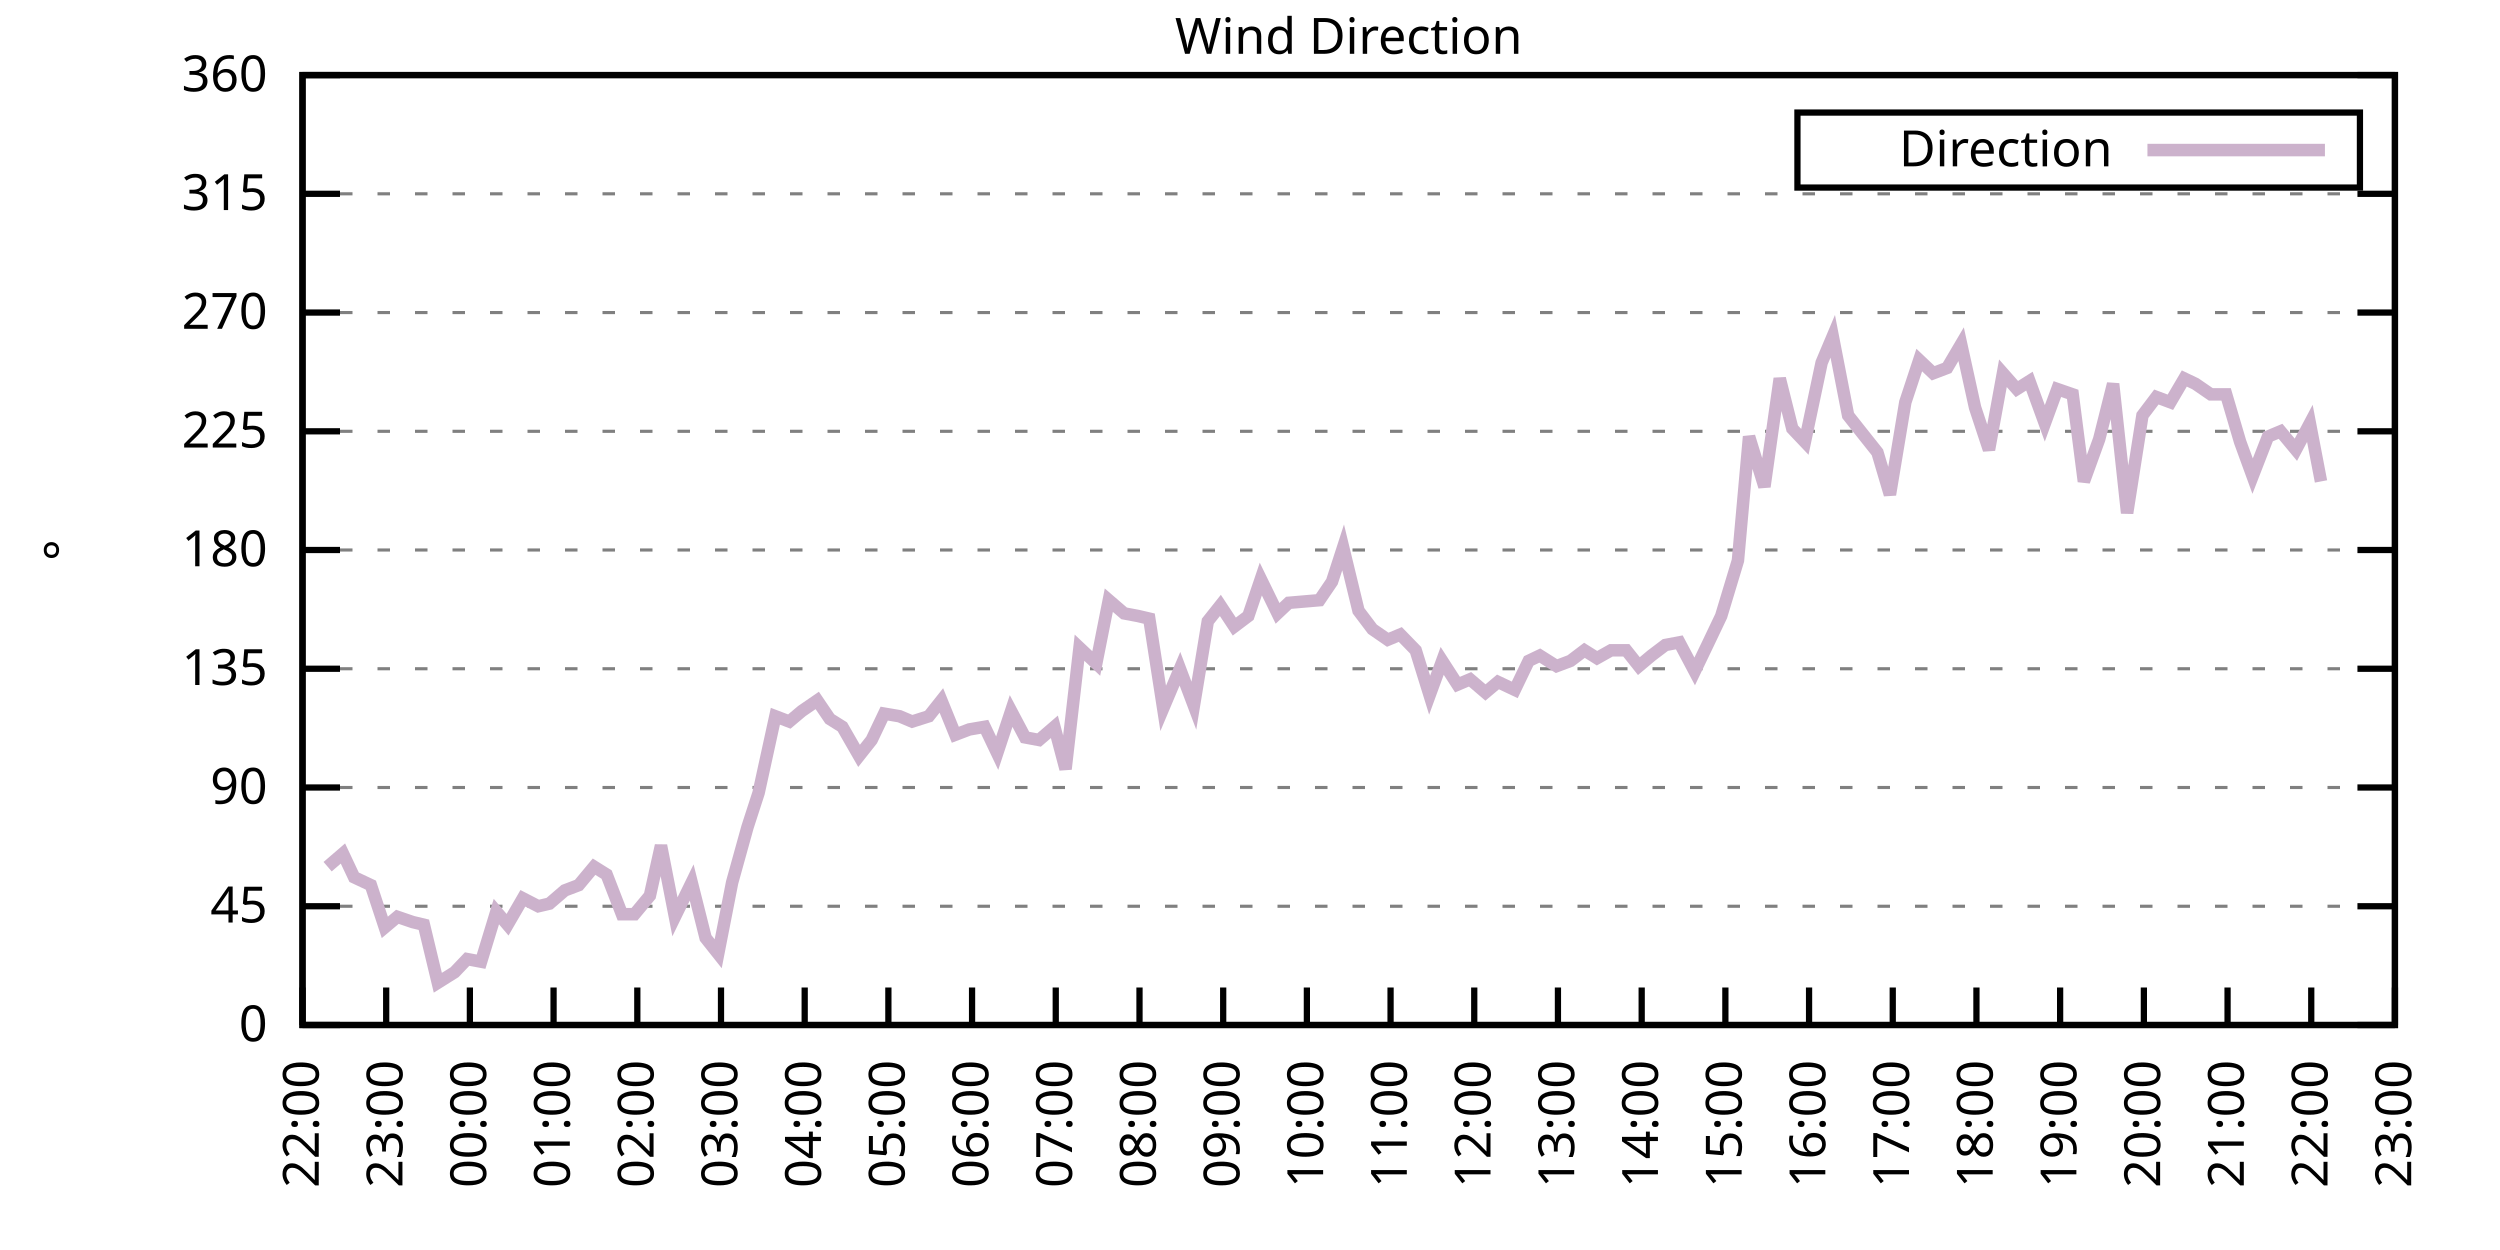
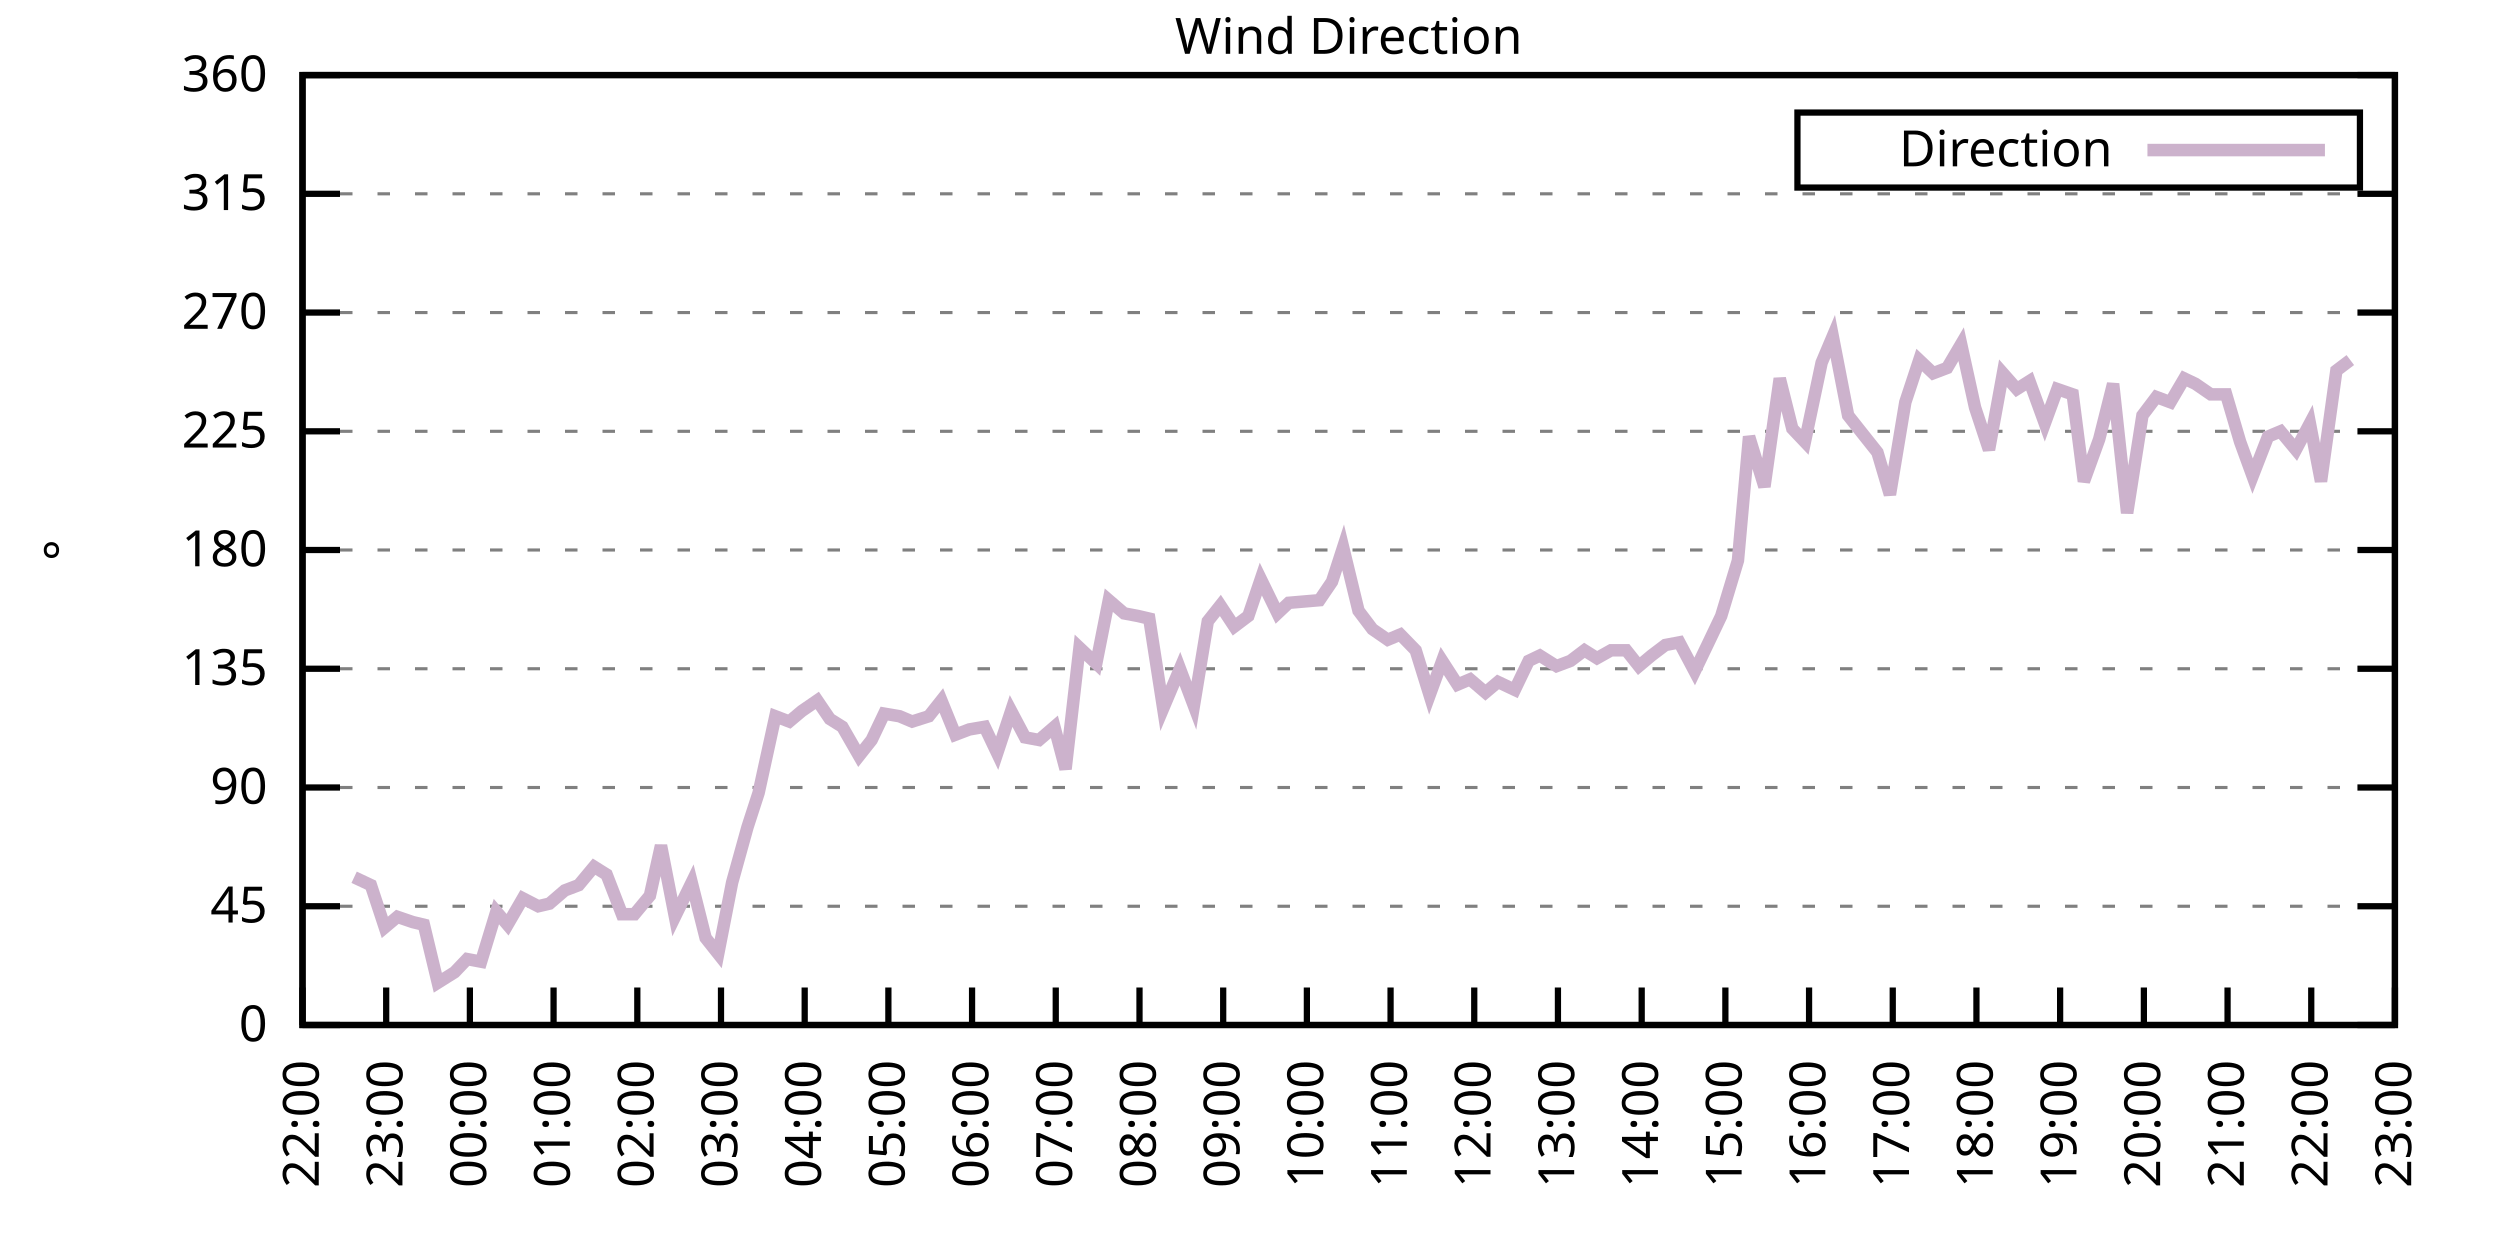
<svg xmlns="http://www.w3.org/2000/svg" xmlns:xlink="http://www.w3.org/1999/xlink" width="400" height="200" viewBox="0 0 400 200">
  <g id="gnuplot_canvas">
    <rect x="0" y="0" width="400" height="200" fill="none" />
    <defs>
      <circle id="gpDot" r="0.5" stroke-width="0.5" stroke="currentColor" />
      <path id="gpPt0" stroke-width="0.333" stroke="currentColor" d="M-1,0 h2 M0,-1 v2" />
      <path id="gpPt1" stroke-width="0.333" stroke="currentColor" d="M-1,-1 L1,1 M1,-1 L-1,1" />
      <path id="gpPt2" stroke-width="0.333" stroke="currentColor" d="M-1,0 L1,0 M0,-1 L0,1 M-1,-1 L1,1 M-1,1 L1,-1" />
      <rect id="gpPt3" stroke-width="0.333" stroke="currentColor" x="-1" y="-1" width="2" height="2" />
      <rect id="gpPt4" stroke-width="0.333" stroke="currentColor" fill="currentColor" x="-1" y="-1" width="2" height="2" />
      <circle id="gpPt5" stroke-width="0.333" stroke="currentColor" cx="0" cy="0" r="1" />
      <use xlink:href="#gpPt5" id="gpPt6" fill="currentColor" stroke="none" />
      <path id="gpPt7" stroke-width="0.333" stroke="currentColor" d="M0,-1.33 L-1.33,0.67 L1.33,0.67 z" />
      <use xlink:href="#gpPt7" id="gpPt8" fill="currentColor" stroke="none" />
      <use xlink:href="#gpPt7" id="gpPt9" stroke="currentColor" transform="rotate(180)" />
      <use xlink:href="#gpPt9" id="gpPt10" fill="currentColor" stroke="none" />
      <use xlink:href="#gpPt3" id="gpPt11" stroke="currentColor" transform="rotate(45)" />
      <use xlink:href="#gpPt11" id="gpPt12" fill="currentColor" stroke="none" />
      <path id="gpPt13" stroke-width="0.333" stroke="currentColor" d="M0,1.330 L1.265,0.411 L0.782,-1.067 L-0.782,-1.076 L-1.265,0.411 z" />
      <use xlink:href="#gpPt13" id="gpPt14" fill="currentColor" stroke="none" />
      <filter id="textbox" filterUnits="objectBoundingBox" x="0" y="0" height="1" width="1">
        <feFlood flood-color="white" flood-opacity="1" result="bgnd" />
        <feComposite in="SourceGraphic" in2="bgnd" operator="atop" />
      </filter>
      <filter id="greybox" filterUnits="objectBoundingBox" x="0" y="0" height="1" width="1">
        <feFlood flood-color="lightgrey" flood-opacity="1" result="grey" />
        <feComposite in="SourceGraphic" in2="grey" operator="atop" />
      </filter>
    </defs>
    <g fill="none" color="white" stroke="currentColor" stroke-width="1.00" stroke-linecap="butt" stroke-linejoin="miter">
</g>
    <g fill="none" color="black" stroke="currentColor" stroke-width="1.00" stroke-linecap="butt" stroke-linejoin="miter">
      <g stroke="none" shape-rendering="crispEdges">
        <polygon fill="rgb(255, 255, 255)" points="48.40,164.00 383.18,164.00 383.18,12.02 48.40,12.02 " />
      </g>
    </g>
    <g fill="none" color="black" stroke="currentColor" stroke-width="1.00" stroke-linecap="butt" stroke-linejoin="miter">
</g>
    <g fill="none" color="black" stroke="black" stroke-width="0.50" stroke-linecap="butt" stroke-linejoin="miter">
</g>
    <g fill="none" color="gray" stroke="currentColor" stroke-width="0.50" stroke-linecap="butt" stroke-linejoin="miter">
      <path stroke="gray" stroke-dasharray="2,4" class="gridline" d="M48.40,164.00 L383.19,164.00  " />
    </g>
    <g fill="none" color="gray" stroke="gray" stroke-width="1.00" stroke-linecap="butt" stroke-linejoin="miter">
</g>
    <g fill="none" color="black" stroke="currentColor" stroke-width="1.00" stroke-linecap="butt" stroke-linejoin="miter">
      <path stroke="black" d="M48.40,164.00 L54.40,164.00 M383.19,164.00 L377.19,164.00  " />
      <g transform="translate(42.80,166.60)" stroke="none" fill="black" font-family="Sans" font-size="8.00" text-anchor="end">
        <text>
          <tspan font-family="Sans"> 0</tspan>
        </text>
      </g>
    </g>
    <g fill="none" color="black" stroke="currentColor" stroke-width="1.00" stroke-linecap="butt" stroke-linejoin="miter">
</g>
    <g fill="none" color="black" stroke="black" stroke-width="0.50" stroke-linecap="butt" stroke-linejoin="miter">
</g>
    <g fill="none" color="gray" stroke="currentColor" stroke-width="0.50" stroke-linecap="butt" stroke-linejoin="miter">
      <path stroke="gray" stroke-dasharray="2,4" class="gridline" d="M48.40,145.00 L383.19,145.00  " />
    </g>
    <g fill="none" color="gray" stroke="gray" stroke-width="1.00" stroke-linecap="butt" stroke-linejoin="miter">
</g>
    <g fill="none" color="black" stroke="currentColor" stroke-width="1.00" stroke-linecap="butt" stroke-linejoin="miter">
      <path stroke="black" d="M48.40,145.00 L54.40,145.00 M383.19,145.00 L377.19,145.00  " />
      <g transform="translate(42.80,147.60)" stroke="none" fill="black" font-family="Sans" font-size="8.00" text-anchor="end">
        <text>
          <tspan font-family="Sans"> 45</tspan>
        </text>
      </g>
    </g>
    <g fill="none" color="black" stroke="currentColor" stroke-width="1.00" stroke-linecap="butt" stroke-linejoin="miter">
</g>
    <g fill="none" color="black" stroke="black" stroke-width="0.50" stroke-linecap="butt" stroke-linejoin="miter">
</g>
    <g fill="none" color="gray" stroke="currentColor" stroke-width="0.50" stroke-linecap="butt" stroke-linejoin="miter">
      <path stroke="gray" stroke-dasharray="2,4" class="gridline" d="M48.40,126.00 L383.19,126.00  " />
    </g>
    <g fill="none" color="gray" stroke="gray" stroke-width="1.00" stroke-linecap="butt" stroke-linejoin="miter">
</g>
    <g fill="none" color="black" stroke="currentColor" stroke-width="1.00" stroke-linecap="butt" stroke-linejoin="miter">
      <path stroke="black" d="M48.40,126.00 L54.40,126.00 M383.19,126.00 L377.19,126.00  " />
      <g transform="translate(42.80,128.60)" stroke="none" fill="black" font-family="Sans" font-size="8.00" text-anchor="end">
        <text>
          <tspan font-family="Sans"> 90</tspan>
        </text>
      </g>
    </g>
    <g fill="none" color="black" stroke="currentColor" stroke-width="1.00" stroke-linecap="butt" stroke-linejoin="miter">
</g>
    <g fill="none" color="black" stroke="black" stroke-width="0.50" stroke-linecap="butt" stroke-linejoin="miter">
</g>
    <g fill="none" color="gray" stroke="currentColor" stroke-width="0.50" stroke-linecap="butt" stroke-linejoin="miter">
      <path stroke="gray" stroke-dasharray="2,4" class="gridline" d="M48.40,107.00 L383.19,107.00  " />
    </g>
    <g fill="none" color="gray" stroke="gray" stroke-width="1.00" stroke-linecap="butt" stroke-linejoin="miter">
</g>
    <g fill="none" color="black" stroke="currentColor" stroke-width="1.00" stroke-linecap="butt" stroke-linejoin="miter">
      <path stroke="black" d="M48.40,107.00 L54.40,107.00 M383.19,107.00 L377.19,107.00  " />
      <g transform="translate(42.80,109.60)" stroke="none" fill="black" font-family="Sans" font-size="8.00" text-anchor="end">
        <text>
          <tspan font-family="Sans"> 135</tspan>
        </text>
      </g>
    </g>
    <g fill="none" color="black" stroke="currentColor" stroke-width="1.00" stroke-linecap="butt" stroke-linejoin="miter">
</g>
    <g fill="none" color="black" stroke="black" stroke-width="0.50" stroke-linecap="butt" stroke-linejoin="miter">
</g>
    <g fill="none" color="gray" stroke="currentColor" stroke-width="0.50" stroke-linecap="butt" stroke-linejoin="miter">
      <path stroke="gray" stroke-dasharray="2,4" class="gridline" d="M48.40,88.00 L383.19,88.00  " />
    </g>
    <g fill="none" color="gray" stroke="gray" stroke-width="1.00" stroke-linecap="butt" stroke-linejoin="miter">
</g>
    <g fill="none" color="black" stroke="currentColor" stroke-width="1.00" stroke-linecap="butt" stroke-linejoin="miter">
      <path stroke="black" d="M48.40,88.00 L54.40,88.00 M383.19,88.00 L377.19,88.00  " />
      <g transform="translate(42.80,90.60)" stroke="none" fill="black" font-family="Sans" font-size="8.00" text-anchor="end">
        <text>
          <tspan font-family="Sans"> 180</tspan>
        </text>
      </g>
    </g>
    <g fill="none" color="black" stroke="currentColor" stroke-width="1.00" stroke-linecap="butt" stroke-linejoin="miter">
</g>
    <g fill="none" color="black" stroke="black" stroke-width="0.50" stroke-linecap="butt" stroke-linejoin="miter">
</g>
    <g fill="none" color="gray" stroke="currentColor" stroke-width="0.50" stroke-linecap="butt" stroke-linejoin="miter">
      <path stroke="gray" stroke-dasharray="2,4" class="gridline" d="M48.40,69.01 L383.19,69.01  " />
    </g>
    <g fill="none" color="gray" stroke="gray" stroke-width="1.00" stroke-linecap="butt" stroke-linejoin="miter">
</g>
    <g fill="none" color="black" stroke="currentColor" stroke-width="1.00" stroke-linecap="butt" stroke-linejoin="miter">
      <path stroke="black" d="M48.40,69.01 L54.40,69.01 M383.19,69.01 L377.19,69.01  " />
      <g transform="translate(42.80,71.61)" stroke="none" fill="black" font-family="Sans" font-size="8.00" text-anchor="end">
        <text>
          <tspan font-family="Sans"> 225</tspan>
        </text>
      </g>
    </g>
    <g fill="none" color="black" stroke="currentColor" stroke-width="1.00" stroke-linecap="butt" stroke-linejoin="miter">
</g>
    <g fill="none" color="black" stroke="black" stroke-width="0.50" stroke-linecap="butt" stroke-linejoin="miter">
</g>
    <g fill="none" color="gray" stroke="currentColor" stroke-width="0.50" stroke-linecap="butt" stroke-linejoin="miter">
      <path stroke="gray" stroke-dasharray="2,4" class="gridline" d="M48.40,50.01 L383.19,50.01  " />
    </g>
    <g fill="none" color="gray" stroke="gray" stroke-width="1.00" stroke-linecap="butt" stroke-linejoin="miter">
</g>
    <g fill="none" color="black" stroke="currentColor" stroke-width="1.00" stroke-linecap="butt" stroke-linejoin="miter">
      <path stroke="black" d="M48.40,50.01 L54.40,50.01 M383.19,50.01 L377.19,50.01  " />
      <g transform="translate(42.80,52.61)" stroke="none" fill="black" font-family="Sans" font-size="8.00" text-anchor="end">
        <text>
          <tspan font-family="Sans"> 270</tspan>
        </text>
      </g>
    </g>
    <g fill="none" color="black" stroke="currentColor" stroke-width="1.00" stroke-linecap="butt" stroke-linejoin="miter">
</g>
    <g fill="none" color="black" stroke="black" stroke-width="0.50" stroke-linecap="butt" stroke-linejoin="miter">
</g>
    <g fill="none" color="gray" stroke="currentColor" stroke-width="0.50" stroke-linecap="butt" stroke-linejoin="miter">
      <path stroke="gray" stroke-dasharray="2,4" class="gridline" d="M48.40,31.01 L383.19,31.01  " />
    </g>
    <g fill="none" color="gray" stroke="gray" stroke-width="1.00" stroke-linecap="butt" stroke-linejoin="miter">
</g>
    <g fill="none" color="black" stroke="currentColor" stroke-width="1.00" stroke-linecap="butt" stroke-linejoin="miter">
      <path stroke="black" d="M48.40,31.01 L54.40,31.01 M383.19,31.01 L377.19,31.01  " />
      <g transform="translate(42.80,33.61)" stroke="none" fill="black" font-family="Sans" font-size="8.00" text-anchor="end">
        <text>
          <tspan font-family="Sans"> 315</tspan>
        </text>
      </g>
    </g>
    <g fill="none" color="black" stroke="currentColor" stroke-width="1.00" stroke-linecap="butt" stroke-linejoin="miter">
</g>
    <g fill="none" color="black" stroke="black" stroke-width="0.50" stroke-linecap="butt" stroke-linejoin="miter">
</g>
    <g fill="none" color="gray" stroke="currentColor" stroke-width="0.50" stroke-linecap="butt" stroke-linejoin="miter">
      <path stroke="gray" stroke-dasharray="2,4" class="gridline" d="M48.40,12.01 L383.19,12.01  " />
    </g>
    <g fill="none" color="gray" stroke="gray" stroke-width="1.00" stroke-linecap="butt" stroke-linejoin="miter">
</g>
    <g fill="none" color="black" stroke="currentColor" stroke-width="1.00" stroke-linecap="butt" stroke-linejoin="miter">
      <path stroke="black" d="M48.40,12.01 L54.40,12.01 M383.19,12.01 L377.19,12.01  " />
      <g transform="translate(42.80,14.61)" stroke="none" fill="black" font-family="Sans" font-size="8.00" text-anchor="end">
        <text>
          <tspan font-family="Sans"> 360</tspan>
        </text>
      </g>
    </g>
    <g fill="none" color="black" stroke="currentColor" stroke-width="1.00" stroke-linecap="butt" stroke-linejoin="miter">
      <path stroke="black" d="M48.40,164.00 L48.40,158.00  " />
      <g transform="translate(51.00,169.60) rotate(270.00)" stroke="none" fill="black" font-family="Sans" font-size="8.00" text-anchor="end">
        <text>
          <tspan font-family="Sans">22:00</tspan>
        </text>
      </g>
    </g>
    <g fill="none" color="black" stroke="currentColor" stroke-width="1.00" stroke-linecap="butt" stroke-linejoin="miter">
      <path stroke="black" d="M61.79,164.00 L61.79,158.00  " />
      <g transform="translate(64.39,169.60) rotate(270.00)" stroke="none" fill="black" font-family="Sans" font-size="8.00" text-anchor="end">
        <text>
          <tspan font-family="Sans">23:00</tspan>
        </text>
      </g>
    </g>
    <g fill="none" color="black" stroke="currentColor" stroke-width="1.00" stroke-linecap="butt" stroke-linejoin="miter">
      <path stroke="black" d="M75.18,164.00 L75.18,158.00  " />
      <g transform="translate(77.78,169.60) rotate(270.00)" stroke="none" fill="black" font-family="Sans" font-size="8.00" text-anchor="end">
        <text>
          <tspan font-family="Sans">00:00</tspan>
        </text>
      </g>
    </g>
    <g fill="none" color="black" stroke="currentColor" stroke-width="1.00" stroke-linecap="butt" stroke-linejoin="miter">
      <path stroke="black" d="M88.57,164.00 L88.57,158.00  " />
      <g transform="translate(91.17,169.60) rotate(270.00)" stroke="none" fill="black" font-family="Sans" font-size="8.00" text-anchor="end">
        <text>
          <tspan font-family="Sans">01:00</tspan>
        </text>
      </g>
    </g>
    <g fill="none" color="black" stroke="currentColor" stroke-width="1.00" stroke-linecap="butt" stroke-linejoin="miter">
      <path stroke="black" d="M101.97,164.00 L101.97,158.00  " />
      <g transform="translate(104.57,169.60) rotate(270.00)" stroke="none" fill="black" font-family="Sans" font-size="8.00" text-anchor="end">
        <text>
          <tspan font-family="Sans">02:00</tspan>
        </text>
      </g>
    </g>
    <g fill="none" color="black" stroke="currentColor" stroke-width="1.00" stroke-linecap="butt" stroke-linejoin="miter">
      <path stroke="black" d="M115.36,164.00 L115.36,158.00  " />
      <g transform="translate(117.96,169.60) rotate(270.00)" stroke="none" fill="black" font-family="Sans" font-size="8.00" text-anchor="end">
        <text>
          <tspan font-family="Sans">03:00</tspan>
        </text>
      </g>
    </g>
    <g fill="none" color="black" stroke="currentColor" stroke-width="1.00" stroke-linecap="butt" stroke-linejoin="miter">
      <path stroke="black" d="M128.75,164.00 L128.75,158.00  " />
      <g transform="translate(131.35,169.60) rotate(270.00)" stroke="none" fill="black" font-family="Sans" font-size="8.00" text-anchor="end">
        <text>
          <tspan font-family="Sans">04:00</tspan>
        </text>
      </g>
    </g>
    <g fill="none" color="black" stroke="currentColor" stroke-width="1.00" stroke-linecap="butt" stroke-linejoin="miter">
      <path stroke="black" d="M142.14,164.00 L142.14,158.00  " />
      <g transform="translate(144.74,169.60) rotate(270.00)" stroke="none" fill="black" font-family="Sans" font-size="8.00" text-anchor="end">
        <text>
          <tspan font-family="Sans">05:00</tspan>
        </text>
      </g>
    </g>
    <g fill="none" color="black" stroke="currentColor" stroke-width="1.00" stroke-linecap="butt" stroke-linejoin="miter">
      <path stroke="black" d="M155.53,164.00 L155.53,158.00  " />
      <g transform="translate(158.13,169.60) rotate(270.00)" stroke="none" fill="black" font-family="Sans" font-size="8.00" text-anchor="end">
        <text>
          <tspan font-family="Sans">06:00</tspan>
        </text>
      </g>
    </g>
    <g fill="none" color="black" stroke="currentColor" stroke-width="1.00" stroke-linecap="butt" stroke-linejoin="miter">
      <path stroke="black" d="M168.92,164.00 L168.92,158.00  " />
      <g transform="translate(171.52,169.60) rotate(270.00)" stroke="none" fill="black" font-family="Sans" font-size="8.00" text-anchor="end">
        <text>
          <tspan font-family="Sans">07:00</tspan>
        </text>
      </g>
    </g>
    <g fill="none" color="black" stroke="currentColor" stroke-width="1.00" stroke-linecap="butt" stroke-linejoin="miter">
      <path stroke="black" d="M182.32,164.00 L182.32,158.00  " />
      <g transform="translate(184.92,169.60) rotate(270.00)" stroke="none" fill="black" font-family="Sans" font-size="8.00" text-anchor="end">
        <text>
          <tspan font-family="Sans">08:00</tspan>
        </text>
      </g>
    </g>
    <g fill="none" color="black" stroke="currentColor" stroke-width="1.00" stroke-linecap="butt" stroke-linejoin="miter">
      <path stroke="black" d="M195.71,164.00 L195.71,158.00  " />
      <g transform="translate(198.31,169.60) rotate(270.00)" stroke="none" fill="black" font-family="Sans" font-size="8.00" text-anchor="end">
        <text>
          <tspan font-family="Sans">09:00</tspan>
        </text>
      </g>
    </g>
    <g fill="none" color="black" stroke="currentColor" stroke-width="1.00" stroke-linecap="butt" stroke-linejoin="miter">
      <path stroke="black" d="M209.10,164.00 L209.10,158.00  " />
      <g transform="translate(211.70,169.60) rotate(270.00)" stroke="none" fill="black" font-family="Sans" font-size="8.00" text-anchor="end">
        <text>
          <tspan font-family="Sans">10:00</tspan>
        </text>
      </g>
    </g>
    <g fill="none" color="black" stroke="currentColor" stroke-width="1.00" stroke-linecap="butt" stroke-linejoin="miter">
      <path stroke="black" d="M222.49,164.00 L222.49,158.00  " />
      <g transform="translate(225.09,169.60) rotate(270.00)" stroke="none" fill="black" font-family="Sans" font-size="8.00" text-anchor="end">
        <text>
          <tspan font-family="Sans">11:00</tspan>
        </text>
      </g>
    </g>
    <g fill="none" color="black" stroke="currentColor" stroke-width="1.00" stroke-linecap="butt" stroke-linejoin="miter">
      <path stroke="black" d="M235.88,164.00 L235.88,158.00  " />
      <g transform="translate(238.48,169.60) rotate(270.00)" stroke="none" fill="black" font-family="Sans" font-size="8.00" text-anchor="end">
        <text>
          <tspan font-family="Sans">12:00</tspan>
        </text>
      </g>
    </g>
    <g fill="none" color="black" stroke="currentColor" stroke-width="1.00" stroke-linecap="butt" stroke-linejoin="miter">
      <path stroke="black" d="M249.27,164.00 L249.27,158.00  " />
      <g transform="translate(251.87,169.60) rotate(270.00)" stroke="none" fill="black" font-family="Sans" font-size="8.00" text-anchor="end">
        <text>
          <tspan font-family="Sans">13:00</tspan>
        </text>
      </g>
    </g>
    <g fill="none" color="black" stroke="currentColor" stroke-width="1.00" stroke-linecap="butt" stroke-linejoin="miter">
      <path stroke="black" d="M262.67,164.00 L262.67,158.00  " />
      <g transform="translate(265.27,169.60) rotate(270.00)" stroke="none" fill="black" font-family="Sans" font-size="8.00" text-anchor="end">
        <text>
          <tspan font-family="Sans">14:00</tspan>
        </text>
      </g>
    </g>
    <g fill="none" color="black" stroke="currentColor" stroke-width="1.00" stroke-linecap="butt" stroke-linejoin="miter">
      <path stroke="black" d="M276.06,164.00 L276.06,158.00  " />
      <g transform="translate(278.66,169.60) rotate(270.00)" stroke="none" fill="black" font-family="Sans" font-size="8.00" text-anchor="end">
        <text>
          <tspan font-family="Sans">15:00</tspan>
        </text>
      </g>
    </g>
    <g fill="none" color="black" stroke="currentColor" stroke-width="1.00" stroke-linecap="butt" stroke-linejoin="miter">
      <path stroke="black" d="M289.45,164.00 L289.45,158.00  " />
      <g transform="translate(292.05,169.60) rotate(270.00)" stroke="none" fill="black" font-family="Sans" font-size="8.00" text-anchor="end">
        <text>
          <tspan font-family="Sans">16:00</tspan>
        </text>
      </g>
    </g>
    <g fill="none" color="black" stroke="currentColor" stroke-width="1.00" stroke-linecap="butt" stroke-linejoin="miter">
      <path stroke="black" d="M302.84,164.00 L302.84,158.00  " />
      <g transform="translate(305.44,169.60) rotate(270.00)" stroke="none" fill="black" font-family="Sans" font-size="8.00" text-anchor="end">
        <text>
          <tspan font-family="Sans">17:00</tspan>
        </text>
      </g>
    </g>
    <g fill="none" color="black" stroke="currentColor" stroke-width="1.00" stroke-linecap="butt" stroke-linejoin="miter">
      <path stroke="black" d="M316.23,164.00 L316.23,158.00  " />
      <g transform="translate(318.83,169.60) rotate(270.00)" stroke="none" fill="black" font-family="Sans" font-size="8.00" text-anchor="end">
        <text>
          <tspan font-family="Sans">18:00</tspan>
        </text>
      </g>
    </g>
    <g fill="none" color="black" stroke="currentColor" stroke-width="1.00" stroke-linecap="butt" stroke-linejoin="miter">
      <path stroke="black" d="M329.62,164.00 L329.62,158.00  " />
      <g transform="translate(332.22,169.60) rotate(270.00)" stroke="none" fill="black" font-family="Sans" font-size="8.00" text-anchor="end">
        <text>
          <tspan font-family="Sans">19:00</tspan>
        </text>
      </g>
    </g>
    <g fill="none" color="black" stroke="currentColor" stroke-width="1.00" stroke-linecap="butt" stroke-linejoin="miter">
      <path stroke="black" d="M343.02,164.00 L343.02,158.00  " />
      <g transform="translate(345.62,169.60) rotate(270.00)" stroke="none" fill="black" font-family="Sans" font-size="8.00" text-anchor="end">
        <text>
          <tspan font-family="Sans">20:00</tspan>
        </text>
      </g>
    </g>
    <g fill="none" color="black" stroke="currentColor" stroke-width="1.00" stroke-linecap="butt" stroke-linejoin="miter">
      <path stroke="black" d="M356.41,164.00 L356.41,158.00  " />
      <g transform="translate(359.01,169.60) rotate(270.00)" stroke="none" fill="black" font-family="Sans" font-size="8.00" text-anchor="end">
        <text>
          <tspan font-family="Sans">21:00</tspan>
        </text>
      </g>
    </g>
    <g fill="none" color="black" stroke="currentColor" stroke-width="1.00" stroke-linecap="butt" stroke-linejoin="miter">
      <path stroke="black" d="M369.80,164.00 L369.80,158.00  " />
      <g transform="translate(372.40,169.60) rotate(270.00)" stroke="none" fill="black" font-family="Sans" font-size="8.00" text-anchor="end">
        <text>
          <tspan font-family="Sans">22:00</tspan>
        </text>
      </g>
    </g>
    <g fill="none" color="black" stroke="currentColor" stroke-width="1.00" stroke-linecap="butt" stroke-linejoin="miter">
      <path stroke="black" d="M383.19,164.00 L383.19,158.00  " />
      <g transform="translate(385.79,169.60) rotate(270.00)" stroke="none" fill="black" font-family="Sans" font-size="8.00" text-anchor="end">
        <text>
          <tspan font-family="Sans">23:00</tspan>
        </text>
      </g>
    </g>
    <g fill="none" color="black" stroke="currentColor" stroke-width="1.00" stroke-linecap="butt" stroke-linejoin="miter">
</g>
    <g fill="none" color="black" stroke="currentColor" stroke-width="1.00" stroke-linecap="butt" stroke-linejoin="miter">
      <path stroke="black" d="M48.40,12.01 L48.40,164.00 L383.19,164.00 L383.19,12.01 L48.40,12.01 Z  " />
    </g>
    <g fill="none" color="black" stroke="currentColor" stroke-width="1.00" stroke-linecap="butt" stroke-linejoin="miter">
</g>
    <g fill="none" color="black" stroke="currentColor" stroke-width="1.00" stroke-linecap="butt" stroke-linejoin="miter">
      <path stroke="black" d="M287.59,30.01 L287.59,18.01 L377.59,18.01 L377.59,30.01 L287.59,30.01 Z  " />
    </g>
    <g id="Wind_direction_plot_1">
      <g fill="none" color="white" stroke="black" stroke-width="2.00" stroke-linecap="butt" stroke-linejoin="miter">
</g>
      <g fill="none" color="black" stroke="currentColor" stroke-width="2.00" stroke-linecap="butt" stroke-linejoin="miter">
        <g transform="translate(337.99,26.61)" stroke="none" fill="black" font-family="Sans" font-size="8.00" text-anchor="end">
          <text>
            <tspan font-family="Sans">Direction</tspan>
          </text>
        </g>
      </g>
      <g fill="none" color="black" stroke="currentColor" stroke-width="2.00" stroke-linecap="butt" stroke-linejoin="miter">
-         <path stroke="rgb(204, 178, 204)" d="M343.59,24.01 L371.99,24.01 M52.42,138.67 L54.87,136.56 L56.66,140.36 L59.34,141.62 L61.57,148.38 L63.58,146.69   L66.03,147.53 L67.82,147.96 L70.05,157.24 L72.73,155.56 L74.74,153.45 L76.97,153.87 L79.42,145.85 L81.21,147.96   L83.66,143.73 L86.12,145.00 L87.91,144.58 L90.36,142.47 L92.59,141.62 L95.05,138.67 L97.06,139.93 L99.51,146.27   L101.52,146.27 L103.98,143.31 L105.76,135.29 L107.99,146.69 L110.67,141.20 L112.90,150.07 L114.91,152.60 L117.14,141.20   L119.60,132.34 L121.38,126.85 L124.06,114.60 L126.29,115.45 L128.30,113.76 L130.76,112.07 L132.77,115.03 L134.78,116.29   L137.45,120.94 L139.46,118.40 L141.47,114.18 L143.93,114.60 L145.94,115.45 L148.61,114.60 L150.62,112.07 L152.85,117.56   L155.09,116.71 L157.54,116.29 L159.55,120.51 L161.78,113.76 L164.01,117.98 L166.25,118.40 L168.70,116.29 L170.49,123.05   L172.72,103.63 L175.40,106.16 L177.41,96.03 L179.86,98.14 L182.09,98.56 L183.88,98.98 L186.11,113.34 L188.79,107.00   L191.02,112.91 L193.25,99.40 L195.26,96.87 L197.49,100.25 L199.73,98.56 L201.73,92.65 L204.41,98.14 L206.20,96.45   L211.11,96.03 L213.12,93.07 L214.90,87.58 L217.36,97.72 L219.59,100.67 L222.04,102.36 L224.05,101.52 L226.51,104.05   L228.74,111.23 L230.75,105.74 L233.20,109.54 L235.21,108.69 L237.67,110.80 L239.68,109.11 L242.36,110.38 L244.59,105.74   L246.37,104.89 L249.05,106.58 L251.28,105.74 L253.51,104.05 L255.52,105.31 L257.76,104.05 L260.21,104.05 L262.22,106.58   L264.23,104.89 L266.46,103.20 L268.69,102.78 L271.15,107.43 L273.38,102.78 L275.39,98.56 L278.07,89.69 L279.85,69.85   L282.31,77.87 L284.76,60.56 L286.77,68.58 L288.78,70.70 L291.46,58.03 L293.24,53.81 L295.70,66.47 L297.71,69.01   L300.39,72.38 L302.39,79.14 L304.85,64.36 L307.08,57.61 L309.31,59.72 L311.54,58.87 L313.78,55.07 L316.01,65.21   L318.24,71.96 L320.47,59.72 L322.70,62.25 L324.71,60.98 L327.17,67.74 L329.18,62.25 L331.63,63.10 L333.42,77.03   L335.87,70.27 L338.10,61.41 L340.34,82.09 L342.79,66.47 L345.02,63.52 L347.26,64.36 L349.49,60.56 L351.27,61.41   L353.73,63.10 L356.18,63.10 L358.42,70.70 L360.42,76.18 L362.88,69.85 L364.89,69.01 L367.34,71.96 L369.58,67.74   L371.36,77.03  " />
+         <path stroke="rgb(204, 178, 204)" d="M343.59,24.01 L371.99,24.01 M56.66,140.36 L59.34,141.62 L61.57,148.38 L63.58,146.69 L66.03,147.53 L67.82,147.96   L70.05,157.24 L72.73,155.56 L74.74,153.45 L76.97,153.87 L79.42,145.85 L81.21,147.96 L83.66,143.73 L86.12,145.00   L87.91,144.58 L90.36,142.47 L92.59,141.62 L95.05,138.67 L97.06,139.93 L99.51,146.27 L101.52,146.27 L103.98,143.31   L105.76,135.29 L107.99,146.69 L110.67,141.20 L112.90,150.07 L114.91,152.60 L117.14,141.20 L119.60,132.34 L121.38,126.85   L124.06,114.60 L126.29,115.45 L128.30,113.76 L130.76,112.07 L132.77,115.03 L134.78,116.29 L137.45,120.94 L139.46,118.40   L141.47,114.18 L143.93,114.60 L145.94,115.45 L148.61,114.60 L150.62,112.07 L152.85,117.56 L155.09,116.71 L157.54,116.29   L159.55,120.51 L161.78,113.76 L164.01,117.98 L166.25,118.40 L168.70,116.29 L170.49,123.05 L172.72,103.63 L175.40,106.16   L177.41,96.03 L179.86,98.14 L182.09,98.56 L183.88,98.98 L186.11,113.34 L188.79,107.00 L191.02,112.91 L193.25,99.40   L195.26,96.87 L197.49,100.25 L199.73,98.56 L201.73,92.65 L204.41,98.14 L206.20,96.45 L211.11,96.03 L213.12,93.07   L214.90,87.58 L217.36,97.72 L219.59,100.67 L222.04,102.36 L224.05,101.52 L226.51,104.05 L228.74,111.23 L230.75,105.74   L233.20,109.54 L235.21,108.69 L237.67,110.80 L239.68,109.11 L242.36,110.38 L244.59,105.74 L246.37,104.89 L249.05,106.58   L251.28,105.74 L253.51,104.05 L255.52,105.31 L257.76,104.05 L260.21,104.05 L262.22,106.58 L264.23,104.89 L266.46,103.20   L268.69,102.78 L271.15,107.43 L273.38,102.78 L275.39,98.56 L278.07,89.69 L279.85,69.85 L282.31,77.87 L284.76,60.56   L286.77,68.58 L288.78,70.70 L291.46,58.03 L293.24,53.81 L295.70,66.47 L297.71,69.01 L300.39,72.38 L302.39,79.14   L304.85,64.36 L307.08,57.61 L309.31,59.72 L311.54,58.87 L313.78,55.07 L316.01,65.21 L318.24,71.96 L320.47,59.72   L322.70,62.25 L324.71,60.98 L327.17,67.74 L329.18,62.25 L331.63,63.10 L333.42,77.03 L335.87,70.27 L338.10,61.41   L340.34,82.09 L342.79,66.47 L345.02,63.52 L347.26,64.36 L349.49,60.56 L351.27,61.41 L353.73,63.10 L356.18,63.10   L358.42,70.70 L360.42,76.18 L362.88,69.85 L364.89,69.01 L367.34,71.96 L369.58,67.74 L371.36,77.03 L373.82,59.30   L376.05,57.61  " />
      </g>
    </g>
    <g fill="none" color="black" stroke="currentColor" stroke-width="2.00" stroke-linecap="butt" stroke-linejoin="miter">
</g>
    <g fill="none" color="black" stroke="black" stroke-width="1.00" stroke-linecap="butt" stroke-linejoin="miter">
</g>
    <g fill="none" color="black" stroke="currentColor" stroke-width="1.00" stroke-linecap="butt" stroke-linejoin="miter">
      <path stroke="black" d="M48.40,12.01 L48.40,164.00 L383.19,164.00 L383.19,12.01 L48.40,12.01 Z  " />
      <g transform="translate(12.80,88.01) rotate(270.00)" stroke="none" fill="black" font-family="Sans" font-size="8.00" text-anchor="middle">
        <text>
          <tspan font-family="Sans">°</tspan>
        </text>
      </g>
    </g>
    <g fill="none" color="black" stroke="currentColor" stroke-width="1.00" stroke-linecap="butt" stroke-linejoin="miter">
</g>
    <g fill="none" color="black" stroke="currentColor" stroke-width="1.00" stroke-linecap="butt" stroke-linejoin="miter">
      <g transform="translate(215.79,8.61)" stroke="none" fill="black" font-family="Sans" font-size="8.00" text-anchor="middle">
        <text>
          <tspan font-family="Sans">Wind Direction</tspan>
        </text>
      </g>
    </g>
    <g fill="none" color="black" stroke="currentColor" stroke-width="1.00" stroke-linecap="butt" stroke-linejoin="miter">
</g>
  </g>
</svg>
